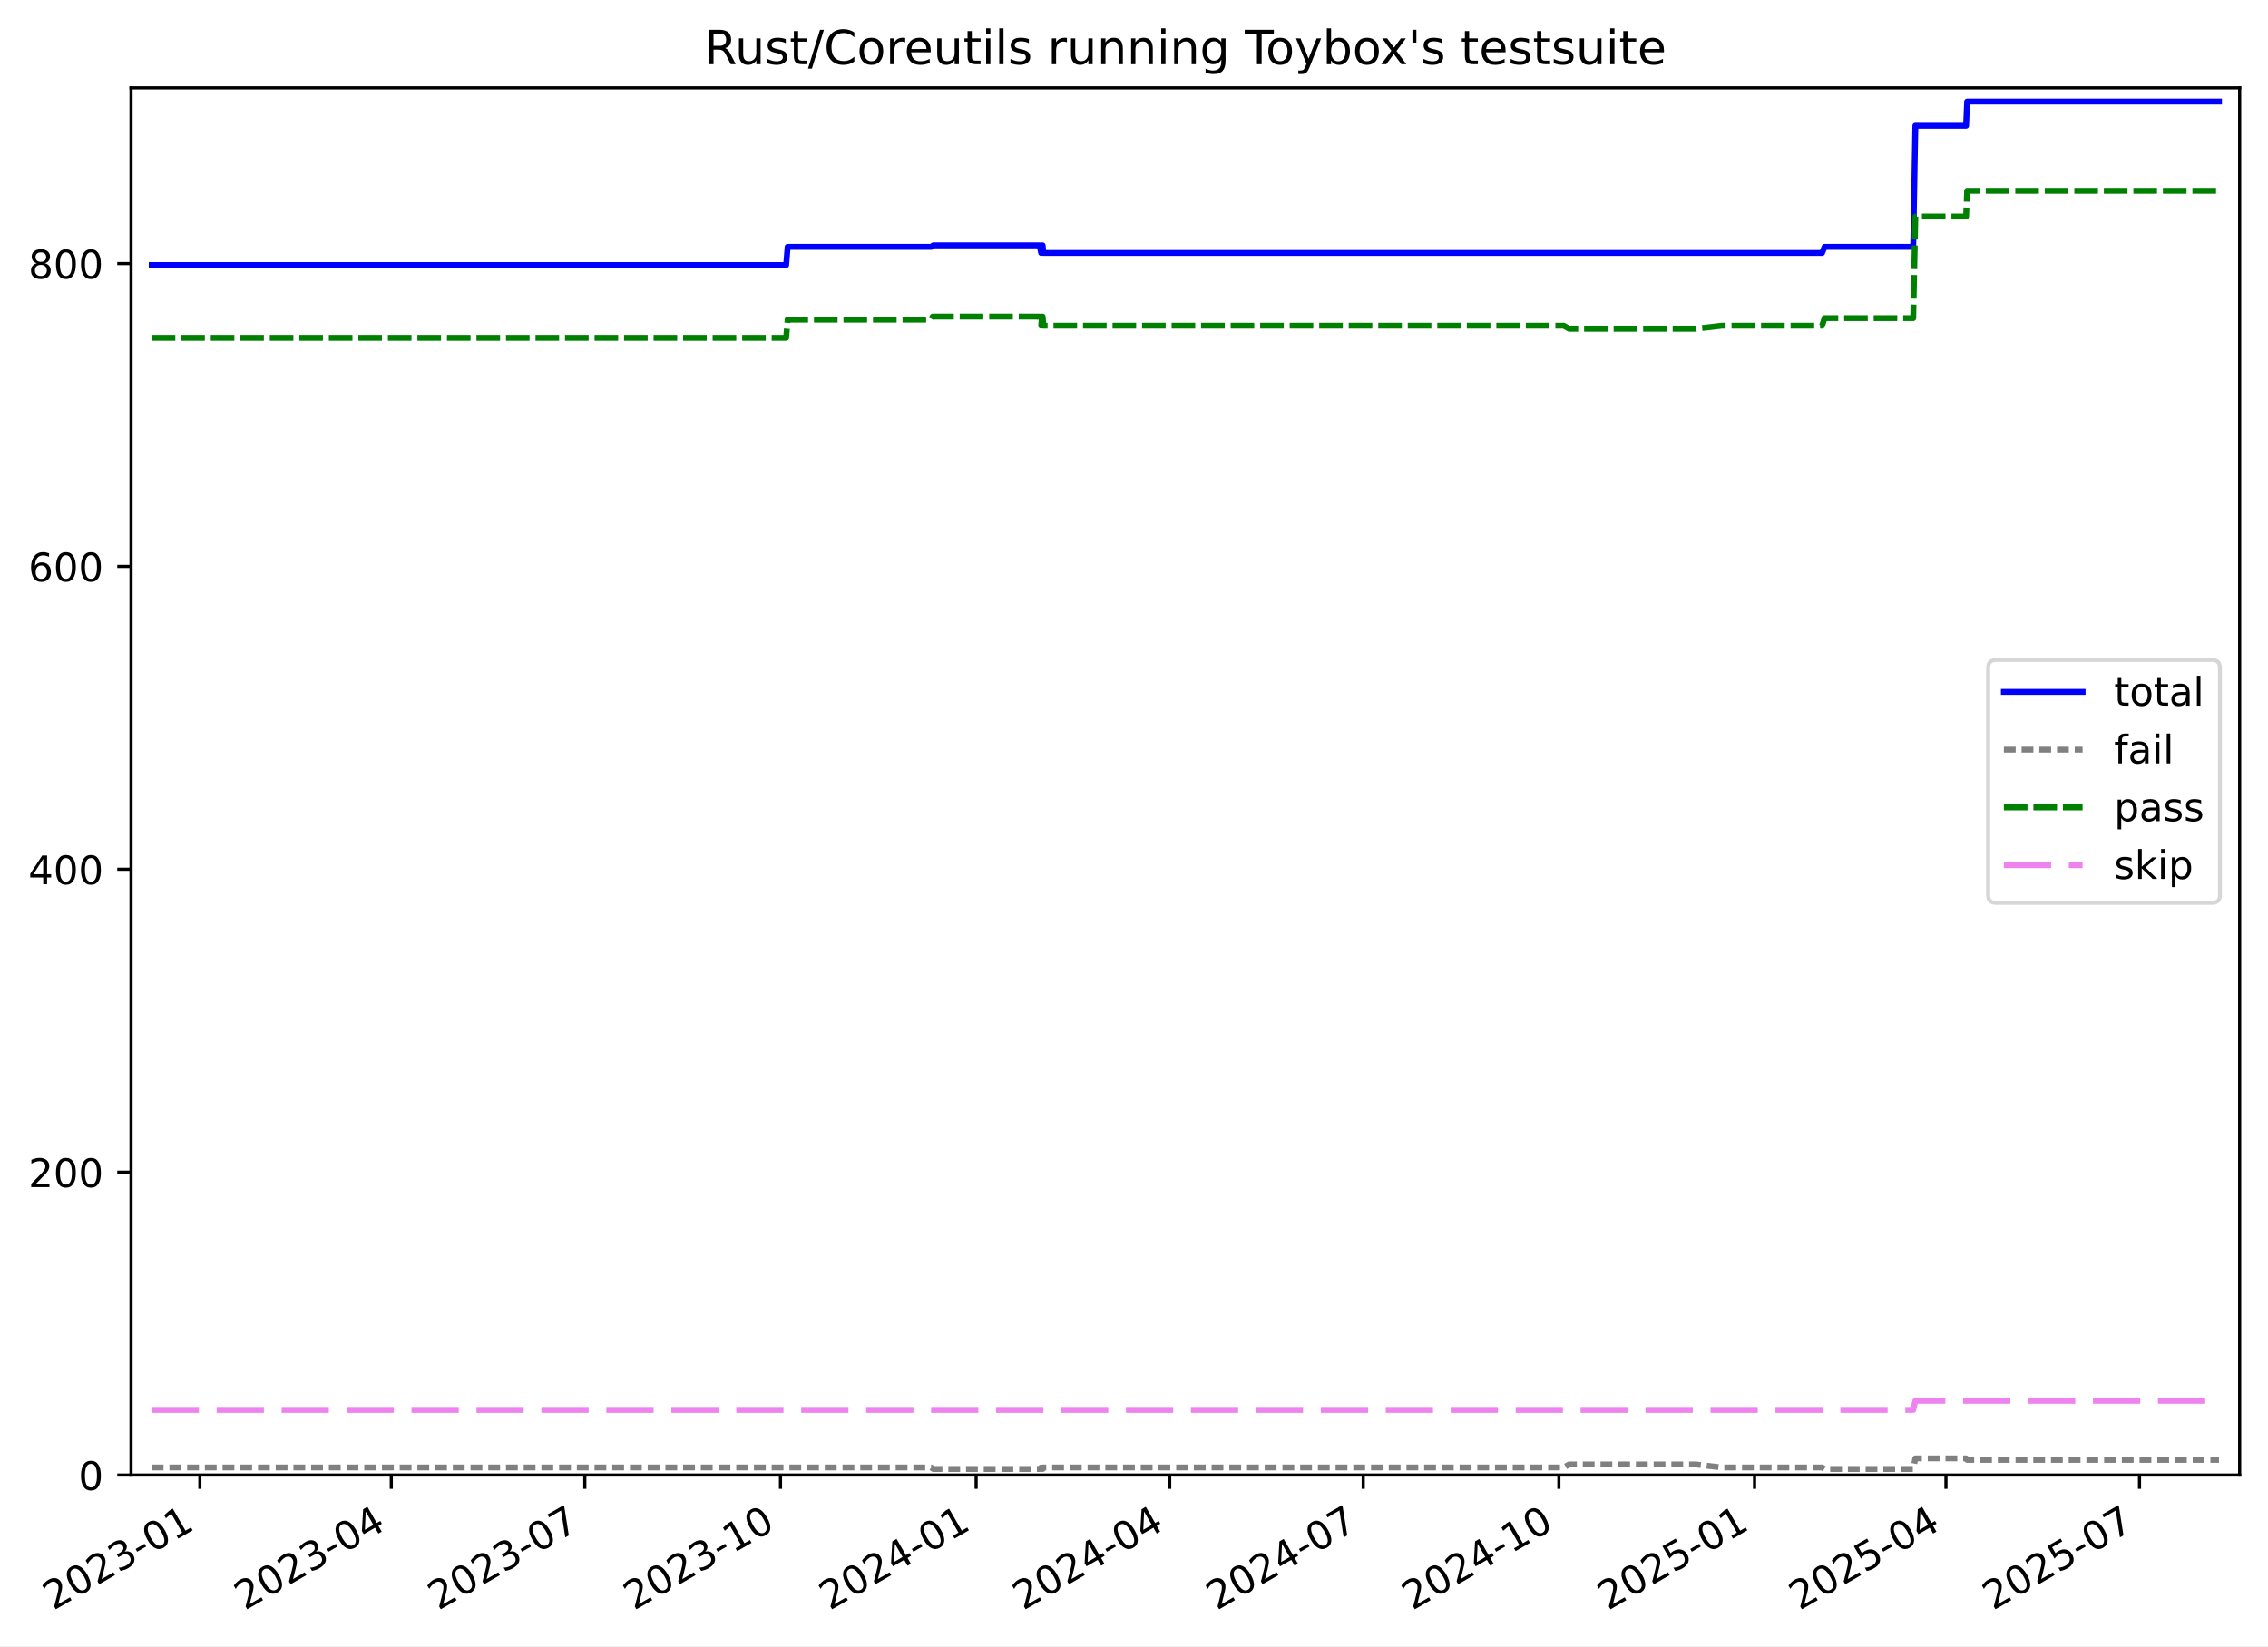
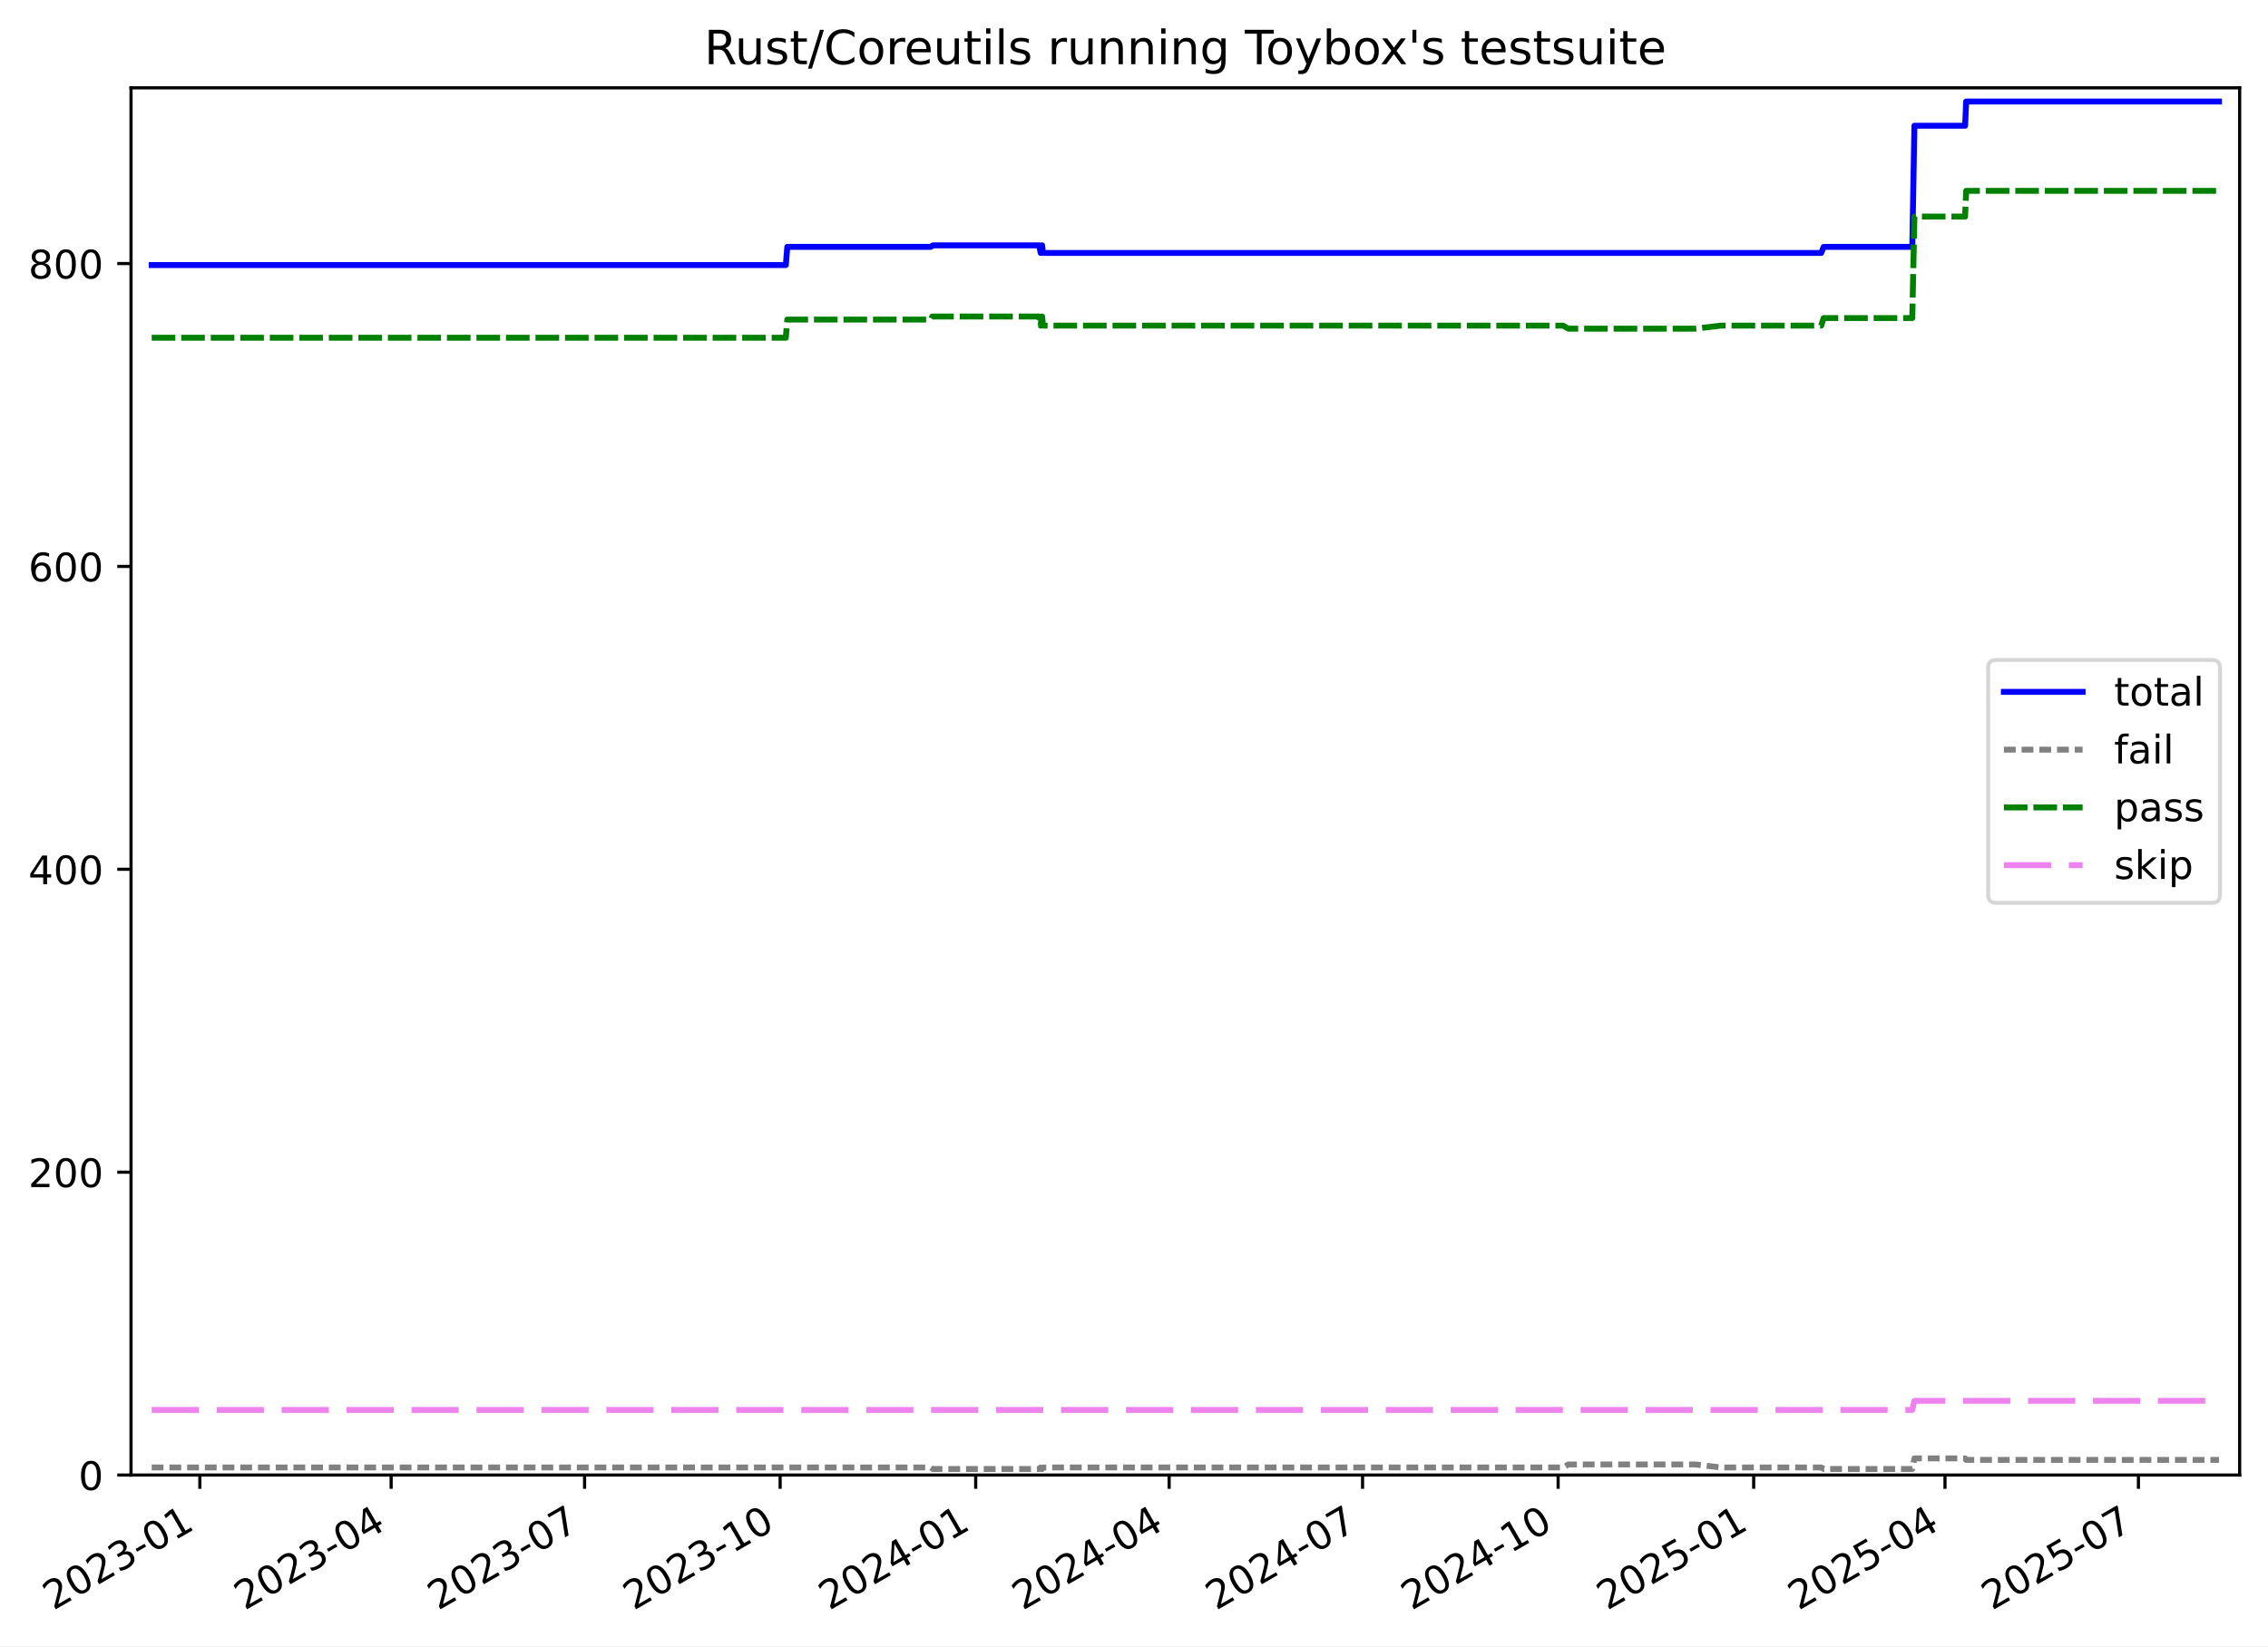
<svg xmlns="http://www.w3.org/2000/svg" xmlns:xlink="http://www.w3.org/1999/xlink" width="576.168pt" height="418.303pt" viewBox="0 0 576.168 418.303" version="1.1">
  <defs>
    <style type="text/css">*{stroke-linejoin: round; stroke-linecap: butt}</style>
  </defs>
  <g id="figure_1">
    <g id="patch_1">
      <path d="M -0 418.303  L 576.168 418.303  L 576.168 0  L -0 0  z " style="fill: #ffffff" />
    </g>
    <g id="axes_1">
      <g id="patch_2">
        <path d="M 33.288 374.83  L 568.967 374.83  L 568.967 22.318  L 33.288 22.318  z " style="fill: #ffffff" />
      </g>
      <g id="matplotlib.axis_1">
        <g id="xtick_1">
          <g id="line2d_1">
            <defs>
-               <path id="mf1a11ea3d3" d="M 0 0  L 0 3.5  " style="stroke: #000000; stroke-width: 0.8" />
-             </defs>
-             <g>
-               <use xlink:href="#mf1a11ea3d3" x="50.775" y="374.83" style="stroke: #000000; stroke-width: 0.8" />
+               <path id="m839ce36107" d="M 0 0  L 0 3.5  " style="stroke: #000000; stroke-width: 0.8" />
+             </defs>
+             <g>
+               <use xlink:href="#m839ce36107" x="50.768" y="374.83" style="stroke: #000000; stroke-width: 0.8" />
            </g>
          </g>
          <g id="text_1">
-             <g transform="translate(13.55019 409.302) rotate(-30) scale(0.1 -0.1)">
+             <g transform="translate(13.54356 409.302) rotate(-30) scale(0.1 -0.1)">
              <defs>
                <path id="DejaVuSans-32" d="M 1228 531  L 3431 531  L 3431 0  L 469 0  L 469 531  Q 828 903 1448 1529  Q 2069 2156 2228 2338  Q 2531 2678 2651 2914  Q 2772 3150 2772 3378  Q 2772 3750 2511 3984  Q 2250 4219 1831 4219  Q 1534 4219 1204 4116  Q 875 4013 500 3803  L 500 4441  Q 881 4594 1212 4672  Q 1544 4750 1819 4750  Q 2544 4750 2975 4387  Q 3406 4025 3406 3419  Q 3406 3131 3298 2873  Q 3191 2616 2906 2266  Q 2828 2175 2409 1742  Q 1991 1309 1228 531  z " transform="scale(0.015625)" />
                <path id="DejaVuSans-30" d="M 2034 4250  Q 1547 4250 1301 3770  Q 1056 3291 1056 2328  Q 1056 1369 1301 889  Q 1547 409 2034 409  Q 2525 409 2770 889  Q 3016 1369 3016 2328  Q 3016 3291 2770 3770  Q 2525 4250 2034 4250  z M 2034 4750  Q 2819 4750 3233 4129  Q 3647 3509 3647 2328  Q 3647 1150 3233 529  Q 2819 -91 2034 -91  Q 1250 -91 836 529  Q 422 1150 422 2328  Q 422 3509 836 4129  Q 1250 4750 2034 4750  z " transform="scale(0.015625)" />
                <path id="DejaVuSans-33" d="M 2597 2516  Q 3050 2419 3304 2112  Q 3559 1806 3559 1356  Q 3559 666 3084 287  Q 2609 -91 1734 -91  Q 1441 -91 1130 -33  Q 819 25 488 141  L 488 750  Q 750 597 1062 519  Q 1375 441 1716 441  Q 2309 441 2620 675  Q 2931 909 2931 1356  Q 2931 1769 2642 2001  Q 2353 2234 1838 2234  L 1294 2234  L 1294 2753  L 1863 2753  Q 2328 2753 2575 2939  Q 2822 3125 2822 3475  Q 2822 3834 2567 4026  Q 2313 4219 1838 4219  Q 1578 4219 1281 4162  Q 984 4106 628 3988  L 628 4550  Q 988 4650 1302 4700  Q 1616 4750 1894 4750  Q 2613 4750 3031 4423  Q 3450 4097 3450 3541  Q 3450 3153 3228 2886  Q 3006 2619 2597 2516  z " transform="scale(0.015625)" />
                <path id="DejaVuSans-2d" d="M 313 2009  L 1997 2009  L 1997 1497  L 313 1497  L 313 2009  z " transform="scale(0.015625)" />
                <path id="DejaVuSans-31" d="M 794 531  L 1825 531  L 1825 4091  L 703 3866  L 703 4441  L 1819 4666  L 2450 4666  L 2450 531  L 3481 531  L 3481 0  L 794 0  L 794 531  z " transform="scale(0.015625)" />
              </defs>
              <use xlink:href="#DejaVuSans-32" />
              <use xlink:href="#DejaVuSans-30" x="63.623" />
              <use xlink:href="#DejaVuSans-32" x="127.246" />
              <use xlink:href="#DejaVuSans-33" x="190.869" />
              <use xlink:href="#DejaVuSans-2d" x="254.492" />
              <use xlink:href="#DejaVuSans-30" x="290.576" />
              <use xlink:href="#DejaVuSans-31" x="354.199" />
            </g>
          </g>
        </g>
        <g id="xtick_2">
          <g id="line2d_2">
            <g>
-               <use xlink:href="#mf1a11ea3d3" x="99.401" y="374.83" style="stroke: #000000; stroke-width: 0.8" />
+               <use xlink:href="#m839ce36107" x="99.368" y="374.83" style="stroke: #000000; stroke-width: 0.8" />
            </g>
          </g>
          <g id="text_2">
-             <g transform="translate(62.17661 409.302) rotate(-30) scale(0.1 -0.1)">
+             <g transform="translate(62.14365 409.302) rotate(-30) scale(0.1 -0.1)">
              <defs>
                <path id="DejaVuSans-34" d="M 2419 4116  L 825 1625  L 2419 1625  L 2419 4116  z M 2253 4666  L 3047 4666  L 3047 1625  L 3713 1625  L 3713 1100  L 3047 1100  L 3047 0  L 2419 0  L 2419 1100  L 313 1100  L 313 1709  L 2253 4666  z " transform="scale(0.015625)" />
              </defs>
              <use xlink:href="#DejaVuSans-32" />
              <use xlink:href="#DejaVuSans-30" x="63.623" />
              <use xlink:href="#DejaVuSans-32" x="127.246" />
              <use xlink:href="#DejaVuSans-33" x="190.869" />
              <use xlink:href="#DejaVuSans-2d" x="254.492" />
              <use xlink:href="#DejaVuSans-30" x="290.576" />
              <use xlink:href="#DejaVuSans-34" x="354.199" />
            </g>
          </g>
        </g>
        <g id="xtick_3">
          <g id="line2d_3">
            <g>
-               <use xlink:href="#mf1a11ea3d3" x="148.568" y="374.83" style="stroke: #000000; stroke-width: 0.8" />
+               <use xlink:href="#m839ce36107" x="148.509" y="374.83" style="stroke: #000000; stroke-width: 0.8" />
            </g>
          </g>
          <g id="text_3">
-             <g transform="translate(111.3433 409.302) rotate(-30) scale(0.1 -0.1)">
+             <g transform="translate(111.2837 409.302) rotate(-30) scale(0.1 -0.1)">
              <defs>
                <path id="DejaVuSans-37" d="M 525 4666  L 3525 4666  L 3525 4397  L 1831 0  L 1172 0  L 2766 4134  L 525 4134  L 525 4666  z " transform="scale(0.015625)" />
              </defs>
              <use xlink:href="#DejaVuSans-32" />
              <use xlink:href="#DejaVuSans-30" x="63.623" />
              <use xlink:href="#DejaVuSans-32" x="127.246" />
              <use xlink:href="#DejaVuSans-33" x="190.869" />
              <use xlink:href="#DejaVuSans-2d" x="254.492" />
              <use xlink:href="#DejaVuSans-30" x="290.576" />
              <use xlink:href="#DejaVuSans-37" x="354.199" />
            </g>
          </g>
        </g>
        <g id="xtick_4">
          <g id="line2d_4">
            <g>
-               <use xlink:href="#mf1a11ea3d3" x="198.275" y="374.83" style="stroke: #000000; stroke-width: 0.8" />
+               <use xlink:href="#m839ce36107" x="198.189" y="374.83" style="stroke: #000000; stroke-width: 0.8" />
            </g>
          </g>
          <g id="text_4">
-             <g transform="translate(161.0503 409.302) rotate(-30) scale(0.1 -0.1)">
+             <g transform="translate(160.9638 409.302) rotate(-30) scale(0.1 -0.1)">
              <use xlink:href="#DejaVuSans-32" />
              <use xlink:href="#DejaVuSans-30" x="63.623" />
              <use xlink:href="#DejaVuSans-32" x="127.246" />
              <use xlink:href="#DejaVuSans-33" x="190.869" />
              <use xlink:href="#DejaVuSans-2d" x="254.492" />
              <use xlink:href="#DejaVuSans-31" x="290.576" />
              <use xlink:href="#DejaVuSans-30" x="354.199" />
            </g>
          </g>
        </g>
        <g id="xtick_5">
          <g id="line2d_5">
            <g>
-               <use xlink:href="#mf1a11ea3d3" x="247.982" y="374.83" style="stroke: #000000; stroke-width: 0.8" />
+               <use xlink:href="#m839ce36107" x="247.869" y="374.83" style="stroke: #000000; stroke-width: 0.8" />
            </g>
          </g>
          <g id="text_5">
-             <g transform="translate(210.7574 409.302) rotate(-30) scale(0.1 -0.1)">
+             <g transform="translate(210.6439 409.302) rotate(-30) scale(0.1 -0.1)">
              <use xlink:href="#DejaVuSans-32" />
              <use xlink:href="#DejaVuSans-30" x="63.623" />
              <use xlink:href="#DejaVuSans-32" x="127.246" />
              <use xlink:href="#DejaVuSans-34" x="190.869" />
              <use xlink:href="#DejaVuSans-2d" x="254.492" />
              <use xlink:href="#DejaVuSans-30" x="290.576" />
              <use xlink:href="#DejaVuSans-31" x="354.199" />
            </g>
          </g>
        </g>
        <g id="xtick_6">
          <g id="line2d_6">
            <g>
-               <use xlink:href="#mf1a11ea3d3" x="297.149" y="374.83" style="stroke: #000000; stroke-width: 0.8" />
+               <use xlink:href="#m839ce36107" x="297.009" y="374.83" style="stroke: #000000; stroke-width: 0.8" />
            </g>
          </g>
          <g id="text_6">
-             <g transform="translate(259.9241 409.302) rotate(-30) scale(0.1 -0.1)">
+             <g transform="translate(259.784 409.302) rotate(-30) scale(0.1 -0.1)">
              <use xlink:href="#DejaVuSans-32" />
              <use xlink:href="#DejaVuSans-30" x="63.623" />
              <use xlink:href="#DejaVuSans-32" x="127.246" />
              <use xlink:href="#DejaVuSans-34" x="190.869" />
              <use xlink:href="#DejaVuSans-2d" x="254.492" />
              <use xlink:href="#DejaVuSans-30" x="290.576" />
              <use xlink:href="#DejaVuSans-34" x="354.199" />
            </g>
          </g>
        </g>
        <g id="xtick_7">
          <g id="line2d_7">
            <g>
-               <use xlink:href="#mf1a11ea3d3" x="346.316" y="374.83" style="stroke: #000000; stroke-width: 0.8" />
+               <use xlink:href="#m839ce36107" x="346.149" y="374.83" style="stroke: #000000; stroke-width: 0.8" />
            </g>
          </g>
          <g id="text_7">
-             <g transform="translate(309.0908 409.302) rotate(-30) scale(0.1 -0.1)">
+             <g transform="translate(308.9241 409.302) rotate(-30) scale(0.1 -0.1)">
              <use xlink:href="#DejaVuSans-32" />
              <use xlink:href="#DejaVuSans-30" x="63.623" />
              <use xlink:href="#DejaVuSans-32" x="127.246" />
              <use xlink:href="#DejaVuSans-34" x="190.869" />
              <use xlink:href="#DejaVuSans-2d" x="254.492" />
              <use xlink:href="#DejaVuSans-30" x="290.576" />
              <use xlink:href="#DejaVuSans-37" x="354.199" />
            </g>
          </g>
        </g>
        <g id="xtick_8">
          <g id="line2d_8">
            <g>
-               <use xlink:href="#mf1a11ea3d3" x="396.023" y="374.83" style="stroke: #000000; stroke-width: 0.8" />
+               <use xlink:href="#m839ce36107" x="395.829" y="374.83" style="stroke: #000000; stroke-width: 0.8" />
            </g>
          </g>
          <g id="text_8">
-             <g transform="translate(358.7978 409.302) rotate(-30) scale(0.1 -0.1)">
+             <g transform="translate(358.6042 409.302) rotate(-30) scale(0.1 -0.1)">
              <use xlink:href="#DejaVuSans-32" />
              <use xlink:href="#DejaVuSans-30" x="63.623" />
              <use xlink:href="#DejaVuSans-32" x="127.246" />
              <use xlink:href="#DejaVuSans-34" x="190.869" />
              <use xlink:href="#DejaVuSans-2d" x="254.492" />
              <use xlink:href="#DejaVuSans-31" x="290.576" />
              <use xlink:href="#DejaVuSans-30" x="354.199" />
            </g>
          </g>
        </g>
        <g id="xtick_9">
          <g id="line2d_9">
            <g>
-               <use xlink:href="#mf1a11ea3d3" x="445.73" y="374.83" style="stroke: #000000; stroke-width: 0.8" />
+               <use xlink:href="#m839ce36107" x="445.509" y="374.83" style="stroke: #000000; stroke-width: 0.8" />
            </g>
          </g>
          <g id="text_9">
-             <g transform="translate(408.5048 409.302) rotate(-30) scale(0.1 -0.1)">
+             <g transform="translate(408.2843 409.302) rotate(-30) scale(0.1 -0.1)">
              <defs>
                <path id="DejaVuSans-35" d="M 691 4666  L 3169 4666  L 3169 4134  L 1269 4134  L 1269 2991  Q 1406 3038 1543 3061  Q 1681 3084 1819 3084  Q 2600 3084 3056 2656  Q 3513 2228 3513 1497  Q 3513 744 3044 326  Q 2575 -91 1722 -91  Q 1428 -91 1123 -41  Q 819 9 494 109  L 494 744  Q 775 591 1075 516  Q 1375 441 1709 441  Q 2250 441 2565 725  Q 2881 1009 2881 1497  Q 2881 1984 2565 2268  Q 2250 2553 1709 2553  Q 1456 2553 1204 2497  Q 953 2441 691 2322  L 691 4666  z " transform="scale(0.015625)" />
              </defs>
              <use xlink:href="#DejaVuSans-32" />
              <use xlink:href="#DejaVuSans-30" x="63.623" />
              <use xlink:href="#DejaVuSans-32" x="127.246" />
              <use xlink:href="#DejaVuSans-35" x="190.869" />
              <use xlink:href="#DejaVuSans-2d" x="254.492" />
              <use xlink:href="#DejaVuSans-30" x="290.576" />
              <use xlink:href="#DejaVuSans-31" x="354.199" />
            </g>
          </g>
        </g>
        <g id="xtick_10">
          <g id="line2d_10">
            <g>
-               <use xlink:href="#mf1a11ea3d3" x="494.356" y="374.83" style="stroke: #000000; stroke-width: 0.8" />
+               <use xlink:href="#m839ce36107" x="494.109" y="374.83" style="stroke: #000000; stroke-width: 0.8" />
            </g>
          </g>
          <g id="text_10">
-             <g transform="translate(457.1312 409.302) rotate(-30) scale(0.1 -0.1)">
+             <g transform="translate(456.8843 409.302) rotate(-30) scale(0.1 -0.1)">
              <use xlink:href="#DejaVuSans-32" />
              <use xlink:href="#DejaVuSans-30" x="63.623" />
              <use xlink:href="#DejaVuSans-32" x="127.246" />
              <use xlink:href="#DejaVuSans-35" x="190.869" />
              <use xlink:href="#DejaVuSans-2d" x="254.492" />
              <use xlink:href="#DejaVuSans-30" x="290.576" />
              <use xlink:href="#DejaVuSans-34" x="354.199" />
            </g>
          </g>
        </g>
        <g id="xtick_11">
          <g id="line2d_11">
            <g>
-               <use xlink:href="#mf1a11ea3d3" x="543.523" y="374.83" style="stroke: #000000; stroke-width: 0.8" />
+               <use xlink:href="#m839ce36107" x="543.249" y="374.83" style="stroke: #000000; stroke-width: 0.8" />
            </g>
          </g>
          <g id="text_11">
-             <g transform="translate(506.298 409.302) rotate(-30) scale(0.1 -0.1)">
+             <g transform="translate(506.0244 409.302) rotate(-30) scale(0.1 -0.1)">
              <use xlink:href="#DejaVuSans-32" />
              <use xlink:href="#DejaVuSans-30" x="63.623" />
              <use xlink:href="#DejaVuSans-32" x="127.246" />
              <use xlink:href="#DejaVuSans-35" x="190.869" />
              <use xlink:href="#DejaVuSans-2d" x="254.492" />
              <use xlink:href="#DejaVuSans-30" x="290.576" />
              <use xlink:href="#DejaVuSans-37" x="354.199" />
            </g>
          </g>
        </g>
      </g>
      <g id="matplotlib.axis_2">
        <g id="ytick_1">
          <g id="line2d_12">
            <defs>
-               <path id="md7ad800d1c" d="M 0 0  L -3.5 0  " style="stroke: #000000; stroke-width: 0.8" />
-             </defs>
-             <g>
-               <use xlink:href="#md7ad800d1c" x="33.288" y="374.83" style="stroke: #000000; stroke-width: 0.8" />
+               <path id="m81f9abb6fe" d="M 0 0  L -3.5 0  " style="stroke: #000000; stroke-width: 0.8" />
+             </defs>
+             <g>
+               <use xlink:href="#m81f9abb6fe" x="33.288" y="374.83" style="stroke: #000000; stroke-width: 0.8" />
            </g>
          </g>
          <g id="text_12">
            <g transform="translate(19.925 378.6293) scale(0.1 -0.1)">
              <use xlink:href="#DejaVuSans-30" />
            </g>
          </g>
        </g>
        <g id="ytick_2">
          <g id="line2d_13">
            <g>
-               <use xlink:href="#md7ad800d1c" x="33.288" y="297.865" style="stroke: #000000; stroke-width: 0.8" />
+               <use xlink:href="#m81f9abb6fe" x="33.288" y="297.865" style="stroke: #000000; stroke-width: 0.8" />
            </g>
          </g>
          <g id="text_13">
            <g transform="translate(7.2 301.6642) scale(0.1 -0.1)">
              <use xlink:href="#DejaVuSans-32" />
              <use xlink:href="#DejaVuSans-30" x="63.623" />
              <use xlink:href="#DejaVuSans-30" x="127.246" />
            </g>
          </g>
        </g>
        <g id="ytick_3">
          <g id="line2d_14">
            <g>
-               <use xlink:href="#md7ad800d1c" x="33.288" y="220.9" style="stroke: #000000; stroke-width: 0.8" />
+               <use xlink:href="#m81f9abb6fe" x="33.288" y="220.9" style="stroke: #000000; stroke-width: 0.8" />
            </g>
          </g>
          <g id="text_14">
            <g transform="translate(7.2 224.699) scale(0.1 -0.1)">
              <use xlink:href="#DejaVuSans-34" />
              <use xlink:href="#DejaVuSans-30" x="63.623" />
              <use xlink:href="#DejaVuSans-30" x="127.246" />
            </g>
          </g>
        </g>
        <g id="ytick_4">
          <g id="line2d_15">
            <g>
-               <use xlink:href="#md7ad800d1c" x="33.288" y="143.935" style="stroke: #000000; stroke-width: 0.8" />
+               <use xlink:href="#m81f9abb6fe" x="33.288" y="143.935" style="stroke: #000000; stroke-width: 0.8" />
            </g>
          </g>
          <g id="text_15">
            <g transform="translate(7.2 147.7338) scale(0.1 -0.1)">
              <defs>
                <path id="DejaVuSans-36" d="M 2113 2584  Q 1688 2584 1439 2293  Q 1191 2003 1191 1497  Q 1191 994 1439 701  Q 1688 409 2113 409  Q 2538 409 2786 701  Q 3034 994 3034 1497  Q 3034 2003 2786 2293  Q 2538 2584 2113 2584  z M 3366 4563  L 3366 3988  Q 3128 4100 2886 4159  Q 2644 4219 2406 4219  Q 1781 4219 1451 3797  Q 1122 3375 1075 2522  Q 1259 2794 1537 2939  Q 1816 3084 2150 3084  Q 2853 3084 3261 2657  Q 3669 2231 3669 1497  Q 3669 778 3244 343  Q 2819 -91 2113 -91  Q 1303 -91 875 529  Q 447 1150 447 2328  Q 447 3434 972 4092  Q 1497 4750 2381 4750  Q 2619 4750 2861 4703  Q 3103 4656 3366 4563  z " transform="scale(0.015625)" />
              </defs>
              <use xlink:href="#DejaVuSans-36" />
              <use xlink:href="#DejaVuSans-30" x="63.623" />
              <use xlink:href="#DejaVuSans-30" x="127.246" />
            </g>
          </g>
        </g>
        <g id="ytick_5">
          <g id="line2d_16">
            <g>
-               <use xlink:href="#md7ad800d1c" x="33.288" y="66.969" style="stroke: #000000; stroke-width: 0.8" />
+               <use xlink:href="#m81f9abb6fe" x="33.288" y="66.969" style="stroke: #000000; stroke-width: 0.8" />
            </g>
          </g>
          <g id="text_16">
            <g transform="translate(7.2 70.76868) scale(0.1 -0.1)">
              <defs>
                <path id="DejaVuSans-38" d="M 2034 2216  Q 1584 2216 1326 1975  Q 1069 1734 1069 1313  Q 1069 891 1326 650  Q 1584 409 2034 409  Q 2484 409 2743 651  Q 3003 894 3003 1313  Q 3003 1734 2745 1975  Q 2488 2216 2034 2216  z M 1403 2484  Q 997 2584 770 2862  Q 544 3141 544 3541  Q 544 4100 942 4425  Q 1341 4750 2034 4750  Q 2731 4750 3128 4425  Q 3525 4100 3525 3541  Q 3525 3141 3298 2862  Q 3072 2584 2669 2484  Q 3125 2378 3379 2068  Q 3634 1759 3634 1313  Q 3634 634 3220 271  Q 2806 -91 2034 -91  Q 1263 -91 848 271  Q 434 634 434 1313  Q 434 1759 690 2068  Q 947 2378 1403 2484  z M 1172 3481  Q 1172 3119 1398 2916  Q 1625 2713 2034 2713  Q 2441 2713 2670 2916  Q 2900 3119 2900 3481  Q 2900 3844 2670 4047  Q 2441 4250 2034 4250  Q 1625 4250 1398 4047  Q 1172 3844 1172 3481  z " transform="scale(0.015625)" />
              </defs>
              <use xlink:href="#DejaVuSans-38" />
              <use xlink:href="#DejaVuSans-30" x="63.623" />
              <use xlink:href="#DejaVuSans-30" x="127.246" />
            </g>
          </g>
        </g>
      </g>
      <g id="line2d_17">
-         <path d="M 38.539 67.354  L 199.72 67.354  L 200.092 62.736  L 236.562 62.736  L 237.092 62.352  L 264.101 62.352  L 264.5 64.276  L 264.705 62.352  L 264.873 62.352  L 265.079 64.276  L 462.887 64.276  L 463.522 62.736  L 486.042 62.736  L 486.584 31.95  L 499.469 31.95  L 499.738 25.793  L 563.716 25.793  L 563.716 25.793  " clip-path="url(#p4668574644)" style="fill: none; stroke: #0000ff; stroke-width: 1.5; stroke-linecap: square" />
+         <path d="M 38.539 67.354  L 199.632 67.354  L 200.004 62.736  L 236.455 62.736  L 236.984 62.352  L 263.979 62.352  L 264.378 64.276  L 264.582 62.352  L 264.75 62.352  L 264.957 64.276  L 462.658 64.276  L 463.292 62.736  L 485.8 62.736  L 486.341 31.95  L 499.219 31.95  L 499.489 25.793  L 563.716 25.793  L 563.716 25.793  " clip-path="url(#p40b74d7df8)" style="fill: none; stroke: #0000ff; stroke-width: 1.5; stroke-linecap: square" />
      </g>
      <g id="line2d_18">
-         <path d="M 38.539 372.906  L 236.562 372.906  L 237.092 373.291  L 264.101 373.291  L 264.5 372.906  L 264.705 373.291  L 264.873 373.291  L 265.079 372.906  L 397.266 372.906  L 398.634 372.136  L 430.843 372.136  L 437.417 372.906  L 462.887 372.906  L 463.522 373.291  L 486.042 373.291  L 486.584 370.597  L 499.469 370.597  L 499.738 370.982  L 563.716 370.982  L 563.716 370.982  " clip-path="url(#p4668574644)" style="fill: none; stroke-dasharray: 3,1.5; stroke-dashoffset: 0; stroke: #808080; stroke-width: 1.5" />
+         <path d="M 38.539 372.906  L 236.455 372.906  L 236.984 373.291  L 263.979 373.291  L 264.378 372.906  L 264.582 373.291  L 264.75 373.291  L 264.957 372.906  L 397.072 372.906  L 398.439 372.136  L 430.63 372.136  L 437.2 372.906  L 462.658 372.906  L 463.292 373.291  L 485.8 373.291  L 486.341 370.597  L 499.219 370.597  L 499.489 370.982  L 563.716 370.982  L 563.716 370.982  " clip-path="url(#p40b74d7df8)" style="fill: none; stroke-dasharray: 3,1.5; stroke-dashoffset: 0; stroke: #808080; stroke-width: 1.5" />
      </g>
      <g id="line2d_19">
-         <path d="M 38.539 85.826  L 199.72 85.826  L 200.092 81.208  L 236.562 81.208  L 236.945 80.438  L 264.101 80.438  L 264.5 82.747  L 264.705 80.438  L 264.873 80.438  L 265.079 82.747  L 397.266 82.747  L 398.634 83.517  L 430.843 83.517  L 437.417 82.747  L 462.887 82.747  L 463.522 80.823  L 486.042 80.823  L 486.584 55.04  L 499.469 55.04  L 499.738 48.498  L 563.716 48.498  L 563.716 48.498  " clip-path="url(#p4668574644)" style="fill: none; stroke-dasharray: 6,1.5; stroke-dashoffset: 0; stroke: #008000; stroke-width: 1.5" />
+         <path d="M 38.539 85.826  L 199.632 85.826  L 200.004 81.208  L 236.455 81.208  L 236.838 80.438  L 263.979 80.438  L 264.378 82.747  L 264.582 80.438  L 264.75 80.438  L 264.957 82.747  L 397.072 82.747  L 398.439 83.517  L 430.63 83.517  L 437.2 82.747  L 462.658 82.747  L 463.292 80.823  L 485.8 80.823  L 486.341 55.04  L 499.219 55.04  L 499.489 48.498  L 563.716 48.498  L 563.716 48.498  " clip-path="url(#p40b74d7df8)" style="fill: none; stroke-dasharray: 6,1.5; stroke-dashoffset: 0; stroke: #008000; stroke-width: 1.5" />
      </g>
      <g id="line2d_20">
-         <path d="M 38.539 358.283  L 486.042 358.283  L 486.584 355.974  L 563.716 355.974  L 563.716 355.974  " clip-path="url(#p4668574644)" style="fill: none; stroke-dasharray: 12,4.5; stroke-dashoffset: 0; stroke: #ee82ee; stroke-width: 1.5" />
+         <path d="M 38.539 358.283  L 485.8 358.283  L 486.341 355.974  L 563.716 355.974  L 563.716 355.974  " clip-path="url(#p40b74d7df8)" style="fill: none; stroke-dasharray: 12,4.5; stroke-dashoffset: 0; stroke: #ee82ee; stroke-width: 1.5" />
      </g>
      <g id="patch_3">
        <path d="M 33.288 374.83  L 33.288 22.318  " style="fill: none; stroke: #000000; stroke-width: 0.8; stroke-linejoin: miter; stroke-linecap: square" />
      </g>
      <g id="patch_4">
        <path d="M 568.967 374.83  L 568.967 22.318  " style="fill: none; stroke: #000000; stroke-width: 0.8; stroke-linejoin: miter; stroke-linecap: square" />
      </g>
      <g id="patch_5">
        <path d="M 33.288 374.83  L 568.967 374.83  " style="fill: none; stroke: #000000; stroke-width: 0.8; stroke-linejoin: miter; stroke-linecap: square" />
      </g>
      <g id="patch_6">
        <path d="M 33.288 22.318  L 568.967 22.318  " style="fill: none; stroke: #000000; stroke-width: 0.8; stroke-linejoin: miter; stroke-linecap: square" />
      </g>
      <g id="text_17">
        <g transform="translate(178.9084 16.31812) scale(0.12 -0.12)">
          <defs>
            <path id="DejaVuSans-52" d="M 2841 2188  Q 3044 2119 3236 1894  Q 3428 1669 3622 1275  L 4263 0  L 3584 0  L 2988 1197  Q 2756 1666 2539 1819  Q 2322 1972 1947 1972  L 1259 1972  L 1259 0  L 628 0  L 628 4666  L 2053 4666  Q 2853 4666 3247 4331  Q 3641 3997 3641 3322  Q 3641 2881 3436 2590  Q 3231 2300 2841 2188  z M 1259 4147  L 1259 2491  L 2053 2491  Q 2509 2491 2742 2702  Q 2975 2913 2975 3322  Q 2975 3731 2742 3939  Q 2509 4147 2053 4147  L 1259 4147  z " transform="scale(0.015625)" />
            <path id="DejaVuSans-75" d="M 544 1381  L 544 3500  L 1119 3500  L 1119 1403  Q 1119 906 1312 657  Q 1506 409 1894 409  Q 2359 409 2629 706  Q 2900 1003 2900 1516  L 2900 3500  L 3475 3500  L 3475 0  L 2900 0  L 2900 538  Q 2691 219 2414 64  Q 2138 -91 1772 -91  Q 1169 -91 856 284  Q 544 659 544 1381  z M 1991 3584  L 1991 3584  z " transform="scale(0.015625)" />
            <path id="DejaVuSans-73" d="M 2834 3397  L 2834 2853  Q 2591 2978 2328 3040  Q 2066 3103 1784 3103  Q 1356 3103 1142 2972  Q 928 2841 928 2578  Q 928 2378 1081 2264  Q 1234 2150 1697 2047  L 1894 2003  Q 2506 1872 2764 1633  Q 3022 1394 3022 966  Q 3022 478 2636 193  Q 2250 -91 1575 -91  Q 1294 -91 989 -36  Q 684 19 347 128  L 347 722  Q 666 556 975 473  Q 1284 391 1588 391  Q 1994 391 2212 530  Q 2431 669 2431 922  Q 2431 1156 2273 1281  Q 2116 1406 1581 1522  L 1381 1569  Q 847 1681 609 1914  Q 372 2147 372 2553  Q 372 3047 722 3315  Q 1072 3584 1716 3584  Q 2034 3584 2315 3537  Q 2597 3491 2834 3397  z " transform="scale(0.015625)" />
            <path id="DejaVuSans-74" d="M 1172 4494  L 1172 3500  L 2356 3500  L 2356 3053  L 1172 3053  L 1172 1153  Q 1172 725 1289 603  Q 1406 481 1766 481  L 2356 481  L 2356 0  L 1766 0  Q 1100 0 847 248  Q 594 497 594 1153  L 594 3053  L 172 3053  L 172 3500  L 594 3500  L 594 4494  L 1172 4494  z " transform="scale(0.015625)" />
            <path id="DejaVuSans-2f" d="M 1625 4666  L 2156 4666  L 531 -594  L 0 -594  L 1625 4666  z " transform="scale(0.015625)" />
            <path id="DejaVuSans-43" d="M 4122 4306  L 4122 3641  Q 3803 3938 3442 4084  Q 3081 4231 2675 4231  Q 1875 4231 1450 3742  Q 1025 3253 1025 2328  Q 1025 1406 1450 917  Q 1875 428 2675 428  Q 3081 428 3442 575  Q 3803 722 4122 1019  L 4122 359  Q 3791 134 3420 21  Q 3050 -91 2638 -91  Q 1578 -91 968 557  Q 359 1206 359 2328  Q 359 3453 968 4101  Q 1578 4750 2638 4750  Q 3056 4750 3426 4639  Q 3797 4528 4122 4306  z " transform="scale(0.015625)" />
            <path id="DejaVuSans-6f" d="M 1959 3097  Q 1497 3097 1228 2736  Q 959 2375 959 1747  Q 959 1119 1226 758  Q 1494 397 1959 397  Q 2419 397 2687 759  Q 2956 1122 2956 1747  Q 2956 2369 2687 2733  Q 2419 3097 1959 3097  z M 1959 3584  Q 2709 3584 3137 3096  Q 3566 2609 3566 1747  Q 3566 888 3137 398  Q 2709 -91 1959 -91  Q 1206 -91 779 398  Q 353 888 353 1747  Q 353 2609 779 3096  Q 1206 3584 1959 3584  z " transform="scale(0.015625)" />
            <path id="DejaVuSans-72" d="M 2631 2963  Q 2534 3019 2420 3045  Q 2306 3072 2169 3072  Q 1681 3072 1420 2755  Q 1159 2438 1159 1844  L 1159 0  L 581 0  L 581 3500  L 1159 3500  L 1159 2956  Q 1341 3275 1631 3429  Q 1922 3584 2338 3584  Q 2397 3584 2469 3576  Q 2541 3569 2628 3553  L 2631 2963  z " transform="scale(0.015625)" />
            <path id="DejaVuSans-65" d="M 3597 1894  L 3597 1613  L 953 1613  Q 991 1019 1311 708  Q 1631 397 2203 397  Q 2534 397 2845 478  Q 3156 559 3463 722  L 3463 178  Q 3153 47 2828 -22  Q 2503 -91 2169 -91  Q 1331 -91 842 396  Q 353 884 353 1716  Q 353 2575 817 3079  Q 1281 3584 2069 3584  Q 2775 3584 3186 3129  Q 3597 2675 3597 1894  z M 3022 2063  Q 3016 2534 2758 2815  Q 2500 3097 2075 3097  Q 1594 3097 1305 2825  Q 1016 2553 972 2059  L 3022 2063  z " transform="scale(0.015625)" />
            <path id="DejaVuSans-69" d="M 603 3500  L 1178 3500  L 1178 0  L 603 0  L 603 3500  z M 603 4863  L 1178 4863  L 1178 4134  L 603 4134  L 603 4863  z " transform="scale(0.015625)" />
            <path id="DejaVuSans-6c" d="M 603 4863  L 1178 4863  L 1178 0  L 603 0  L 603 4863  z " transform="scale(0.015625)" />
            <path id="DejaVuSans-20" transform="scale(0.015625)" />
            <path id="DejaVuSans-6e" d="M 3513 2113  L 3513 0  L 2938 0  L 2938 2094  Q 2938 2591 2744 2837  Q 2550 3084 2163 3084  Q 1697 3084 1428 2787  Q 1159 2491 1159 1978  L 1159 0  L 581 0  L 581 3500  L 1159 3500  L 1159 2956  Q 1366 3272 1645 3428  Q 1925 3584 2291 3584  Q 2894 3584 3203 3211  Q 3513 2838 3513 2113  z " transform="scale(0.015625)" />
            <path id="DejaVuSans-67" d="M 2906 1791  Q 2906 2416 2648 2759  Q 2391 3103 1925 3103  Q 1463 3103 1205 2759  Q 947 2416 947 1791  Q 947 1169 1205 825  Q 1463 481 1925 481  Q 2391 481 2648 825  Q 2906 1169 2906 1791  z M 3481 434  Q 3481 -459 3084 -895  Q 2688 -1331 1869 -1331  Q 1566 -1331 1297 -1286  Q 1028 -1241 775 -1147  L 775 -588  Q 1028 -725 1275 -790  Q 1522 -856 1778 -856  Q 2344 -856 2625 -561  Q 2906 -266 2906 331  L 2906 616  Q 2728 306 2450 153  Q 2172 0 1784 0  Q 1141 0 747 490  Q 353 981 353 1791  Q 353 2603 747 3093  Q 1141 3584 1784 3584  Q 2172 3584 2450 3431  Q 2728 3278 2906 2969  L 2906 3500  L 3481 3500  L 3481 434  z " transform="scale(0.015625)" />
            <path id="DejaVuSans-54" d="M -19 4666  L 3928 4666  L 3928 4134  L 2272 4134  L 2272 0  L 1638 0  L 1638 4134  L -19 4134  L -19 4666  z " transform="scale(0.015625)" />
            <path id="DejaVuSans-79" d="M 2059 -325  Q 1816 -950 1584 -1140  Q 1353 -1331 966 -1331  L 506 -1331  L 506 -850  L 844 -850  Q 1081 -850 1212 -737  Q 1344 -625 1503 -206  L 1606 56  L 191 3500  L 800 3500  L 1894 763  L 2988 3500  L 3597 3500  L 2059 -325  z " transform="scale(0.015625)" />
            <path id="DejaVuSans-62" d="M 3116 1747  Q 3116 2381 2855 2742  Q 2594 3103 2138 3103  Q 1681 3103 1420 2742  Q 1159 2381 1159 1747  Q 1159 1113 1420 752  Q 1681 391 2138 391  Q 2594 391 2855 752  Q 3116 1113 3116 1747  z M 1159 2969  Q 1341 3281 1617 3432  Q 1894 3584 2278 3584  Q 2916 3584 3314 3078  Q 3713 2572 3713 1747  Q 3713 922 3314 415  Q 2916 -91 2278 -91  Q 1894 -91 1617 61  Q 1341 213 1159 525  L 1159 0  L 581 0  L 581 4863  L 1159 4863  L 1159 2969  z " transform="scale(0.015625)" />
            <path id="DejaVuSans-78" d="M 3513 3500  L 2247 1797  L 3578 0  L 2900 0  L 1881 1375  L 863 0  L 184 0  L 1544 1831  L 300 3500  L 978 3500  L 1906 2253  L 2834 3500  L 3513 3500  z " transform="scale(0.015625)" />
            <path id="DejaVuSans-27" d="M 1147 4666  L 1147 2931  L 616 2931  L 616 4666  L 1147 4666  z " transform="scale(0.015625)" />
          </defs>
          <use xlink:href="#DejaVuSans-52" />
          <use xlink:href="#DejaVuSans-75" x="64.982" />
          <use xlink:href="#DejaVuSans-73" x="128.361" />
          <use xlink:href="#DejaVuSans-74" x="180.461" />
          <use xlink:href="#DejaVuSans-2f" x="219.67" />
          <use xlink:href="#DejaVuSans-43" x="253.361" />
          <use xlink:href="#DejaVuSans-6f" x="323.186" />
          <use xlink:href="#DejaVuSans-72" x="384.367" />
          <use xlink:href="#DejaVuSans-65" x="423.23" />
          <use xlink:href="#DejaVuSans-75" x="484.754" />
          <use xlink:href="#DejaVuSans-74" x="548.133" />
          <use xlink:href="#DejaVuSans-69" x="587.342" />
          <use xlink:href="#DejaVuSans-6c" x="615.125" />
          <use xlink:href="#DejaVuSans-73" x="642.908" />
          <use xlink:href="#DejaVuSans-20" x="695.008" />
          <use xlink:href="#DejaVuSans-72" x="726.795" />
          <use xlink:href="#DejaVuSans-75" x="767.908" />
          <use xlink:href="#DejaVuSans-6e" x="831.287" />
          <use xlink:href="#DejaVuSans-6e" x="894.666" />
          <use xlink:href="#DejaVuSans-69" x="958.045" />
          <use xlink:href="#DejaVuSans-6e" x="985.828" />
          <use xlink:href="#DejaVuSans-67" x="1049.207" />
          <use xlink:href="#DejaVuSans-20" x="1112.684" />
          <use xlink:href="#DejaVuSans-54" x="1144.471" />
          <use xlink:href="#DejaVuSans-6f" x="1188.555" />
          <use xlink:href="#DejaVuSans-79" x="1249.736" />
          <use xlink:href="#DejaVuSans-62" x="1308.916" />
          <use xlink:href="#DejaVuSans-6f" x="1372.393" />
          <use xlink:href="#DejaVuSans-78" x="1430.449" />
          <use xlink:href="#DejaVuSans-27" x="1489.629" />
          <use xlink:href="#DejaVuSans-73" x="1517.119" />
          <use xlink:href="#DejaVuSans-20" x="1569.219" />
          <use xlink:href="#DejaVuSans-74" x="1601.006" />
          <use xlink:href="#DejaVuSans-65" x="1640.215" />
          <use xlink:href="#DejaVuSans-73" x="1701.738" />
          <use xlink:href="#DejaVuSans-74" x="1753.838" />
          <use xlink:href="#DejaVuSans-73" x="1793.047" />
          <use xlink:href="#DejaVuSans-75" x="1845.146" />
          <use xlink:href="#DejaVuSans-69" x="1908.525" />
          <use xlink:href="#DejaVuSans-74" x="1936.309" />
          <use xlink:href="#DejaVuSans-65" x="1975.518" />
        </g>
      </g>
      <g id="legend_1">
        <g id="patch_7">
          <path d="M 507.072 229.43  L 561.967 229.43  Q 563.967 229.43 563.967 227.43  L 563.967 169.718  Q 563.967 167.718 561.967 167.718  L 507.072 167.718  Q 505.072 167.718 505.072 169.718  L 505.072 227.43  Q 505.072 229.43 507.072 229.43  z " style="fill: #ffffff; opacity: 0.8; stroke: #cccccc; stroke-linejoin: miter" />
        </g>
        <g id="line2d_21">
          <path d="M 509.072 175.816  L 519.072 175.816  L 529.072 175.816  " style="fill: none; stroke: #0000ff; stroke-width: 1.5; stroke-linecap: square" />
        </g>
        <g id="text_18">
          <g transform="translate(537.0722 179.3163) scale(0.1 -0.1)">
            <defs>
              <path id="DejaVuSans-61" d="M 2194 1759  Q 1497 1759 1228 1600  Q 959 1441 959 1056  Q 959 750 1161 570  Q 1363 391 1709 391  Q 2188 391 2477 730  Q 2766 1069 2766 1631  L 2766 1759  L 2194 1759  z M 3341 1997  L 3341 0  L 2766 0  L 2766 531  Q 2569 213 2275 61  Q 1981 -91 1556 -91  Q 1019 -91 701 211  Q 384 513 384 1019  Q 384 1609 779 1909  Q 1175 2209 1959 2209  L 2766 2209  L 2766 2266  Q 2766 2663 2505 2880  Q 2244 3097 1772 3097  Q 1472 3097 1187 3025  Q 903 2953 641 2809  L 641 3341  Q 956 3463 1253 3523  Q 1550 3584 1831 3584  Q 2591 3584 2966 3190  Q 3341 2797 3341 1997  z " transform="scale(0.015625)" />
            </defs>
            <use xlink:href="#DejaVuSans-74" />
            <use xlink:href="#DejaVuSans-6f" x="39.209" />
            <use xlink:href="#DejaVuSans-74" x="100.391" />
            <use xlink:href="#DejaVuSans-61" x="139.6" />
            <use xlink:href="#DejaVuSans-6c" x="200.879" />
          </g>
        </g>
        <g id="line2d_22">
          <path d="M 509.072 190.494  L 519.072 190.494  L 529.072 190.494  " style="fill: none; stroke-dasharray: 3,1.5; stroke-dashoffset: 0; stroke: #808080; stroke-width: 1.5" />
        </g>
        <g id="text_19">
          <g transform="translate(537.0722 193.9944) scale(0.1 -0.1)">
            <defs>
              <path id="DejaVuSans-66" d="M 2375 4863  L 2375 4384  L 1825 4384  Q 1516 4384 1395 4259  Q 1275 4134 1275 3809  L 1275 3500  L 2222 3500  L 2222 3053  L 1275 3053  L 1275 0  L 697 0  L 697 3053  L 147 3053  L 147 3500  L 697 3500  L 697 3744  Q 697 4328 969 4595  Q 1241 4863 1831 4863  L 2375 4863  z " transform="scale(0.015625)" />
            </defs>
            <use xlink:href="#DejaVuSans-66" />
            <use xlink:href="#DejaVuSans-61" x="35.205" />
            <use xlink:href="#DejaVuSans-69" x="96.484" />
            <use xlink:href="#DejaVuSans-6c" x="124.268" />
          </g>
        </g>
        <g id="line2d_23">
          <path d="M 509.072 205.173  L 519.072 205.173  L 529.072 205.173  " style="fill: none; stroke-dasharray: 6,1.5; stroke-dashoffset: 0; stroke: #008000; stroke-width: 1.5" />
        </g>
        <g id="text_20">
          <g transform="translate(537.0722 208.6726) scale(0.1 -0.1)">
            <defs>
              <path id="DejaVuSans-70" d="M 1159 525  L 1159 -1331  L 581 -1331  L 581 3500  L 1159 3500  L 1159 2969  Q 1341 3281 1617 3432  Q 1894 3584 2278 3584  Q 2916 3584 3314 3078  Q 3713 2572 3713 1747  Q 3713 922 3314 415  Q 2916 -91 2278 -91  Q 1894 -91 1617 61  Q 1341 213 1159 525  z M 3116 1747  Q 3116 2381 2855 2742  Q 2594 3103 2138 3103  Q 1681 3103 1420 2742  Q 1159 2381 1159 1747  Q 1159 1113 1420 752  Q 1681 391 2138 391  Q 2594 391 2855 752  Q 3116 1113 3116 1747  z " transform="scale(0.015625)" />
            </defs>
            <use xlink:href="#DejaVuSans-70" />
            <use xlink:href="#DejaVuSans-61" x="63.477" />
            <use xlink:href="#DejaVuSans-73" x="124.756" />
            <use xlink:href="#DejaVuSans-73" x="176.855" />
          </g>
        </g>
        <g id="line2d_24">
          <path d="M 509.072 219.851  L 519.072 219.851  L 529.072 219.851  " style="fill: none; stroke-dasharray: 12,4.5; stroke-dashoffset: 0; stroke: #ee82ee; stroke-width: 1.5" />
        </g>
        <g id="text_21">
          <g transform="translate(537.0722 223.3507) scale(0.1 -0.1)">
            <defs>
              <path id="DejaVuSans-6b" d="M 581 4863  L 1159 4863  L 1159 1991  L 2875 3500  L 3609 3500  L 1753 1863  L 3688 0  L 2938 0  L 1159 1709  L 1159 0  L 581 0  L 581 4863  z " transform="scale(0.015625)" />
            </defs>
            <use xlink:href="#DejaVuSans-73" />
            <use xlink:href="#DejaVuSans-6b" x="52.1" />
            <use xlink:href="#DejaVuSans-69" x="110.01" />
            <use xlink:href="#DejaVuSans-70" x="137.793" />
          </g>
        </g>
      </g>
    </g>
  </g>
  <defs>
-     <clipPath id="p4668574644">
+     <clipPath id="p40b74d7df8">
      <rect x="33.288" y="22.318" width="535.68" height="352.512" />
    </clipPath>
  </defs>
</svg>
